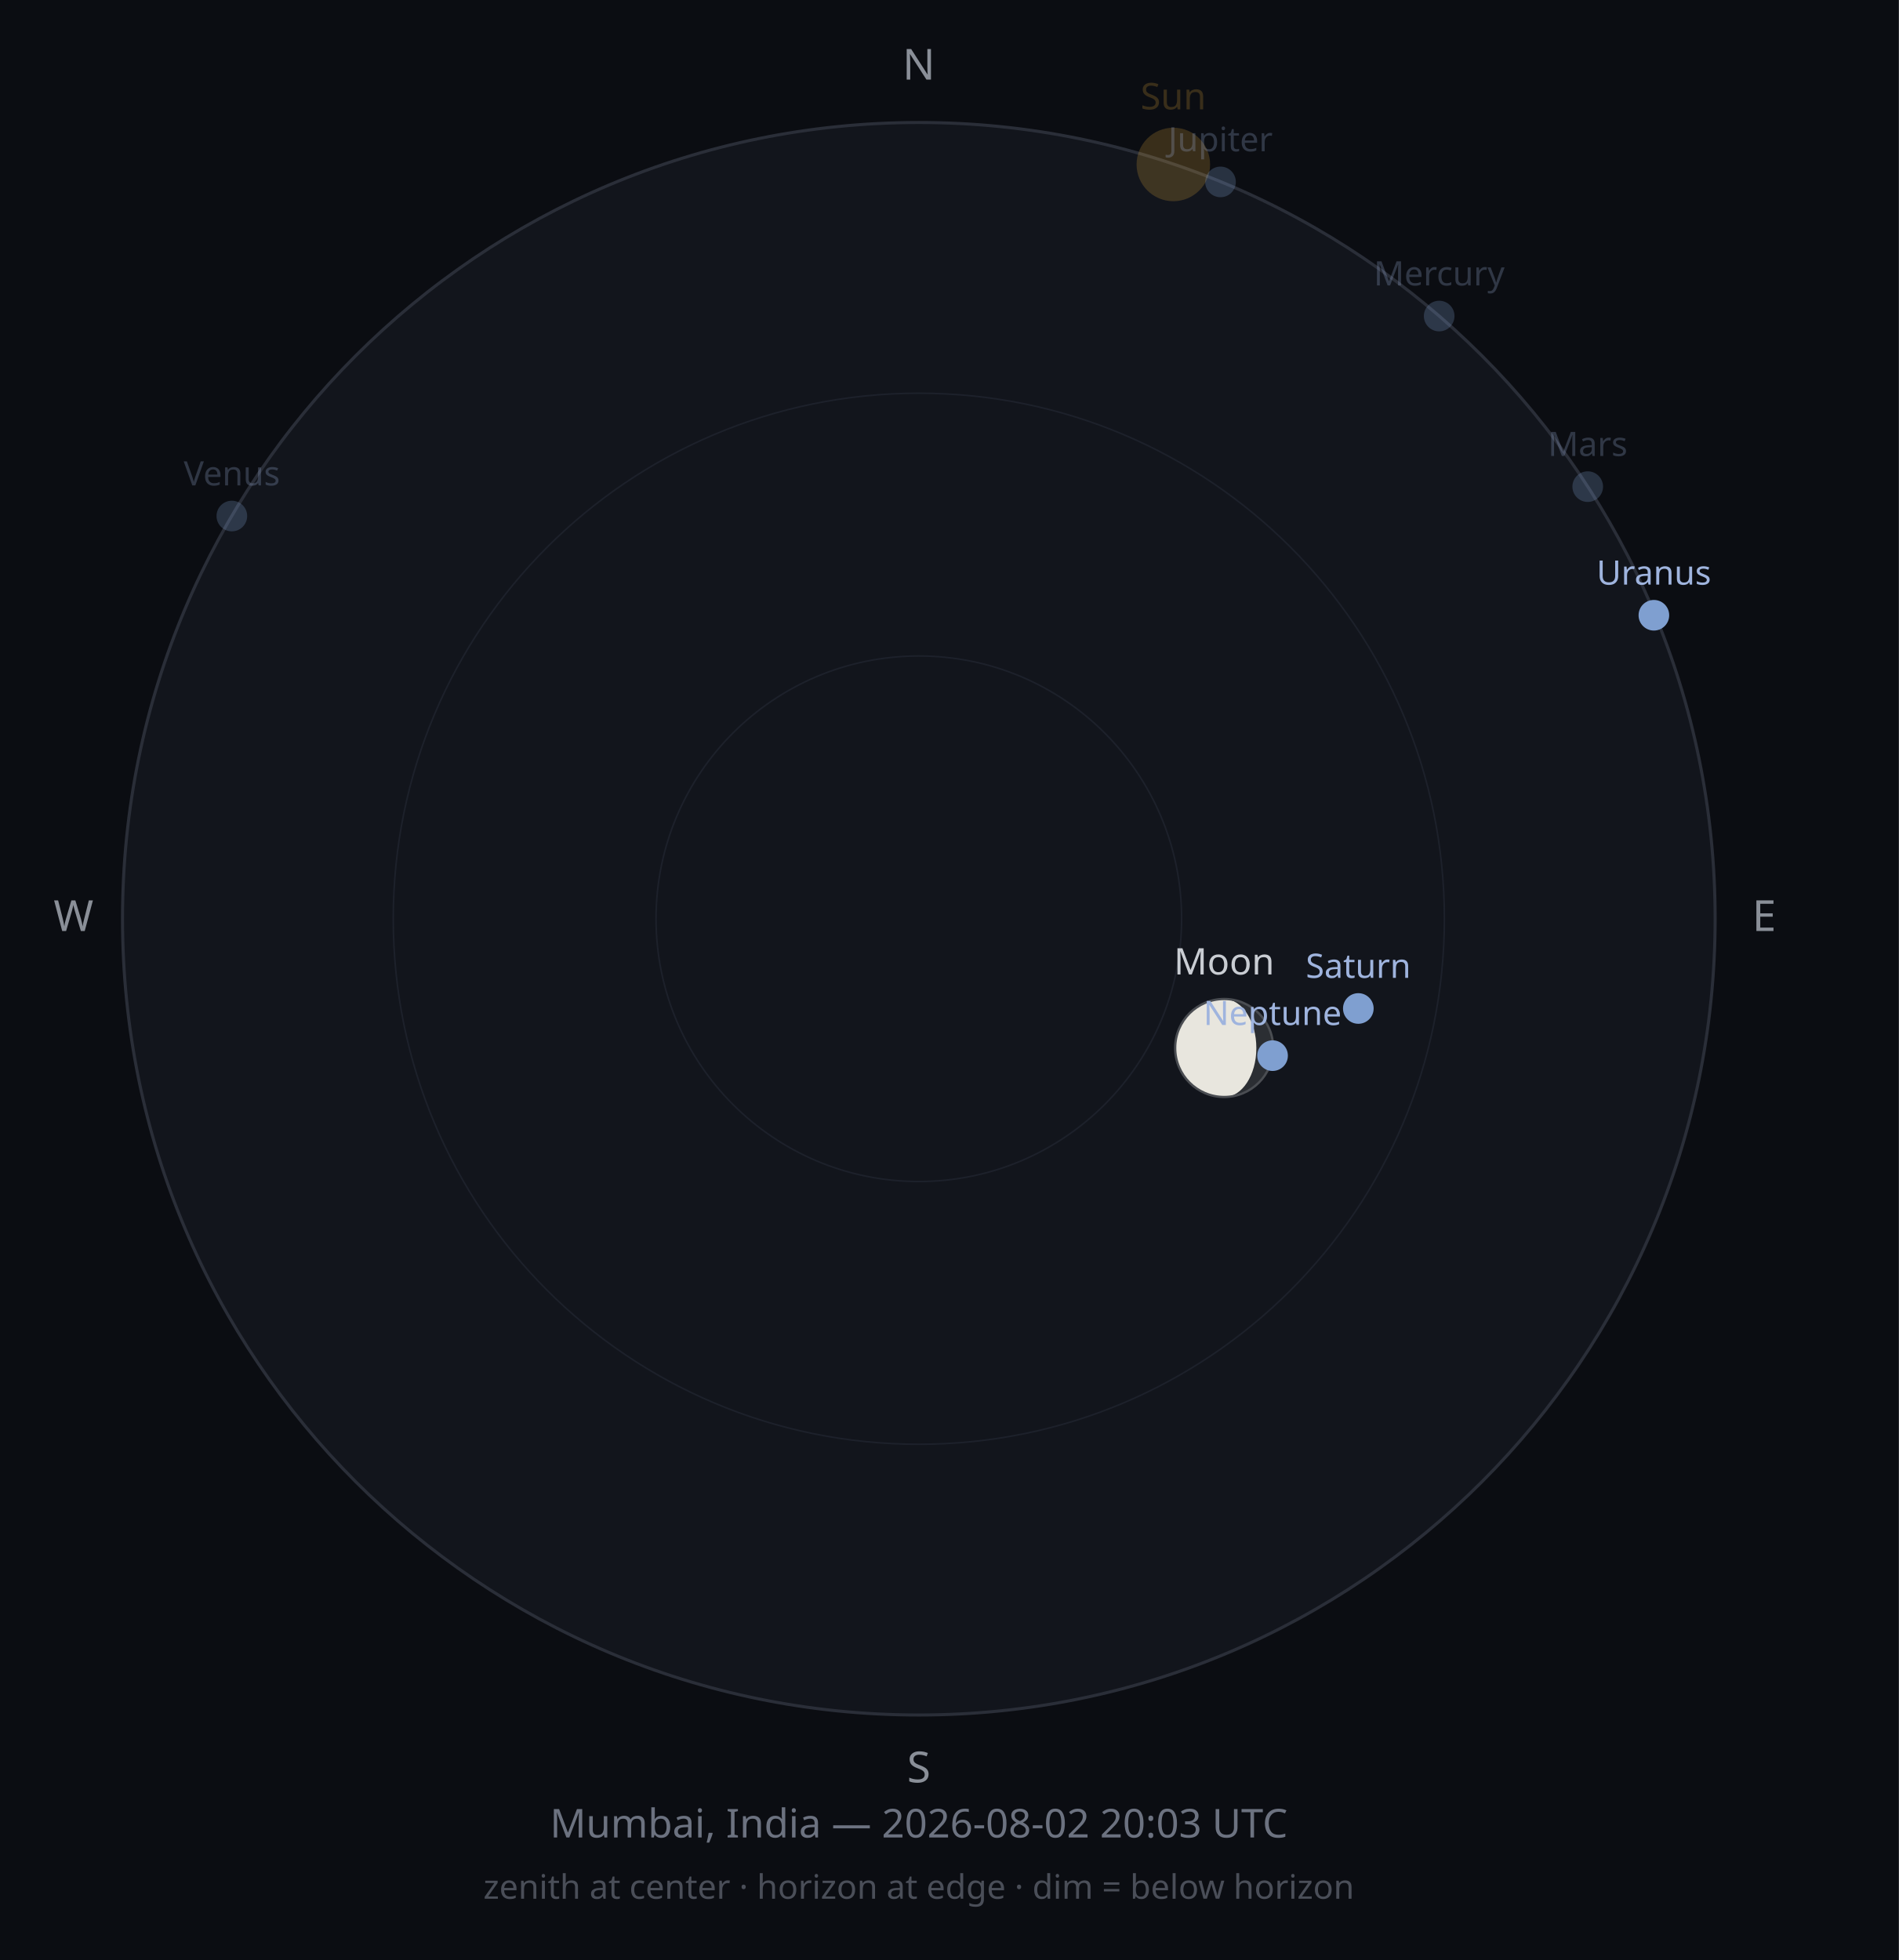
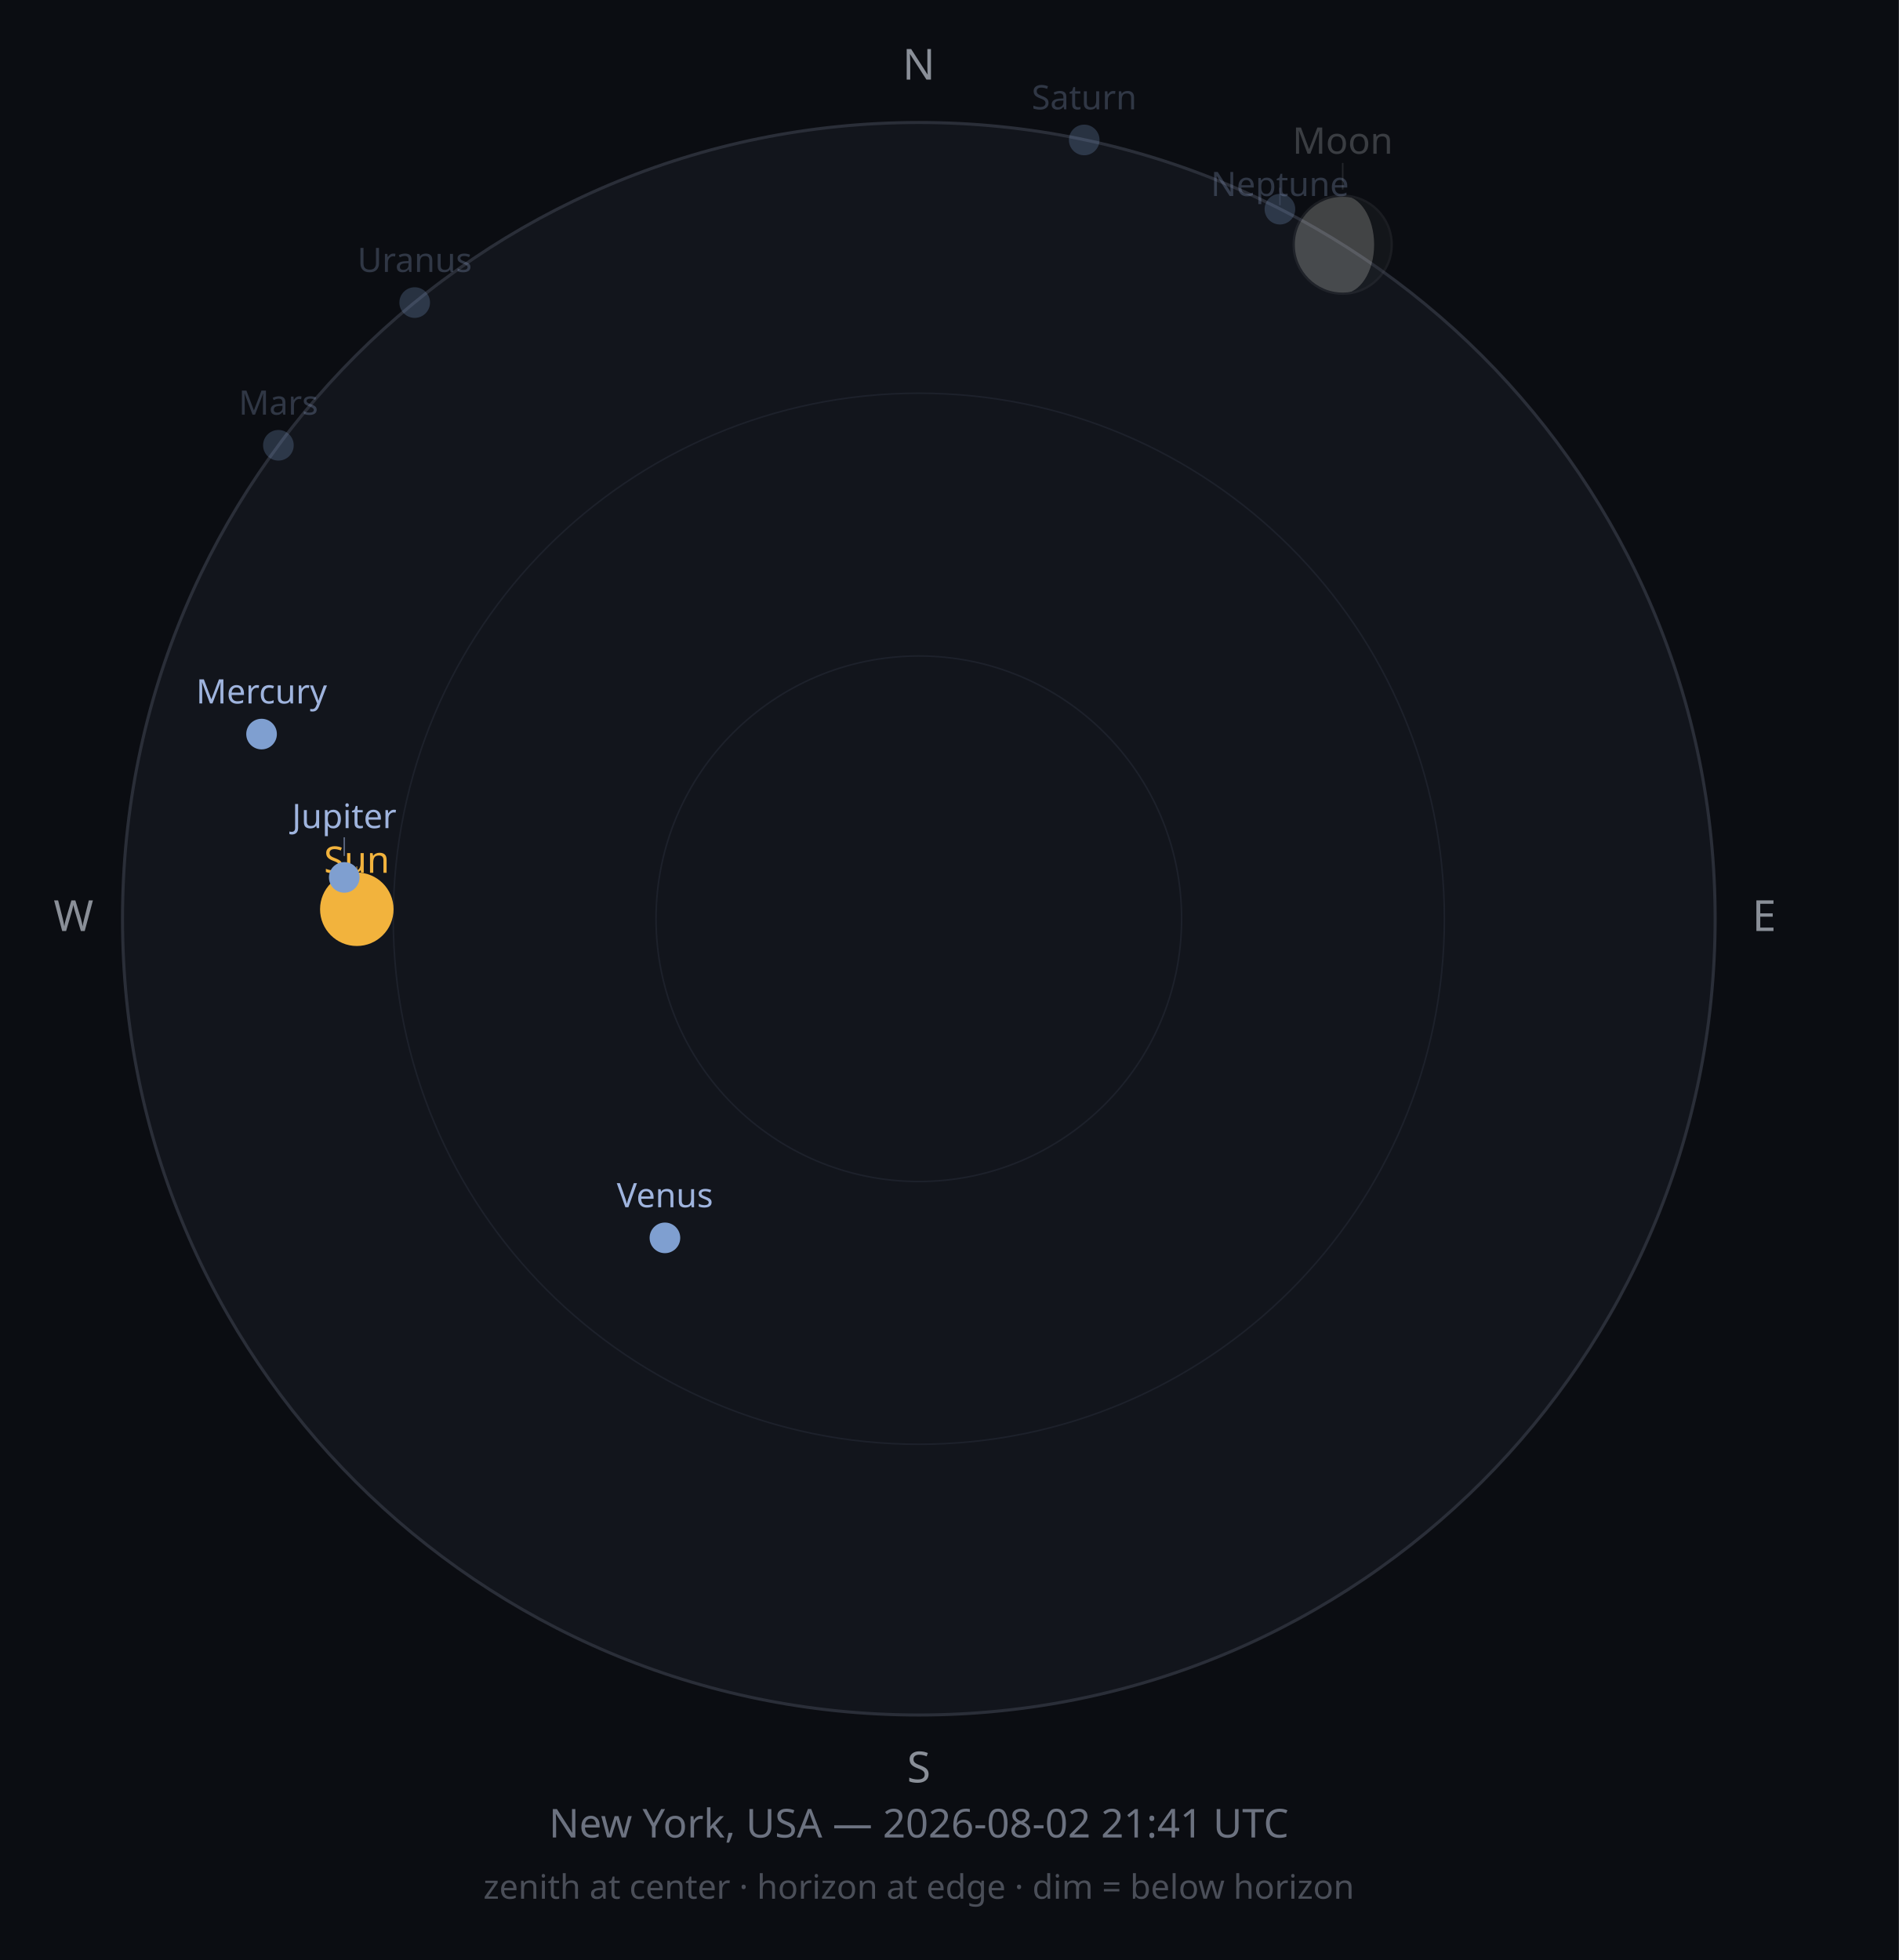
<svg xmlns="http://www.w3.org/2000/svg" width="620" height="640" viewBox="0 0 620 640">
  <rect width="620" height="640" fill="#0B0D12" />
  <circle cx="300" cy="300" r="260" fill="#12151C" stroke="#2A2E38" stroke-width="1" />
  <circle cx="300" cy="300" r="171.6" fill="none" stroke="#1D212B" stroke-width="0.5" />
  <circle cx="300" cy="300" r="85.8" fill="none" stroke="#1D212B" stroke-width="0.5" />
  <text x="300" y="26" font-size="14" fill="#8A8F98" text-anchor="middle" font-family="sans-serif">N</text>
  <text x="576" y="304" font-size="14" fill="#8A8F98" text-anchor="middle" font-family="sans-serif">E</text>
  <text x="300" y="582" font-size="14" fill="#8A8F98" text-anchor="middle" font-family="sans-serif">S</text>
  <text x="24" y="304" font-size="14" fill="#8A8F98" text-anchor="middle" font-family="sans-serif">W</text>
-   <circle cx="383.1" cy="53.7" r="12" fill="#F2B33D" opacity="0.2" />
-   <text x="383.1" y="35.7" font-size="12" fill="#F2B33D" opacity="0.2" text-anchor="middle" font-family="sans-serif">Sun</text>
-   <g opacity="1">
-     <circle cx="399.7" cy="342.2" r="16" fill="#2B2E33" />
-     <path d="M399.724,326.227 A16,16 0 0,0 399.724,358.227 A10.479,16 0 0,0 399.724,326.227 Z" fill="#E8E6DE" />
-     <circle cx="399.7" cy="342.2" r="16" fill="none" stroke="#4A4D52" stroke-width="0.75" />
+   <circle cx="116.5" cy="296.9" r="12" fill="#F2B33D" opacity="1" />
+   <line x1="116.5" y1="282.9" x2="116.5" y2="288.0" stroke="#F2B33D" stroke-width="0.5" opacity="0.50" />
+   <text x="116.5" y="285.0" font-size="12" fill="#F2B33D" opacity="1" text-anchor="middle" font-family="sans-serif">Sun</text>
+   <g opacity="0.25">
+     <circle cx="438.4" cy="79.9" r="16" fill="#2B2E33" />
+     <path d="M438.356,63.869 A16,16 0 0,0 438.356,95.869 A10.303,16 0 0,0 438.356,63.869 Z" fill="#E8E6DE" />
+     <circle cx="438.4" cy="79.9" r="16" fill="none" stroke="#4A4D52" stroke-width="0.75" />
  </g>
-   <text x="399.7" y="318.2" font-size="12" fill="#C9CDD3" opacity="1" text-anchor="middle" font-family="sans-serif">Moon</text>
-   <circle cx="469.9" cy="103.2" r="5" fill="#7F9FD0" opacity="0.25" />
-   <text x="469.9" y="93.2" font-size="11" fill="#9FB4DE" opacity="0.25" text-anchor="middle" font-family="sans-serif">Mercury</text>
-   <circle cx="75.7" cy="168.5" r="5" fill="#7F9FD0" opacity="0.25" />
-   <text x="75.7" y="158.5" font-size="11" fill="#9FB4DE" opacity="0.25" text-anchor="middle" font-family="sans-serif">Venus</text>
-   <circle cx="518.4" cy="158.9" r="5" fill="#7F9FD0" opacity="0.25" />
-   <text x="518.4" y="148.9" font-size="11" fill="#9FB4DE" opacity="0.25" text-anchor="middle" font-family="sans-serif">Mars</text>
-   <circle cx="398.5" cy="59.4" r="5" fill="#7F9FD0" opacity="0.25" />
-   <text x="398.5" y="49.4" font-size="11" fill="#9FB4DE" opacity="0.25" text-anchor="middle" font-family="sans-serif">Jupiter</text>
-   <circle cx="443.5" cy="329.3" r="5" fill="#7F9FD0" opacity="1" />
-   <text x="443.5" y="319.3" font-size="11" fill="#9FB4DE" opacity="1" text-anchor="middle" font-family="sans-serif">Saturn</text>
-   <circle cx="540.0" cy="200.9" r="5" fill="#7F9FD0" opacity="1" />
-   <text x="540.0" y="190.9" font-size="11" fill="#9FB4DE" opacity="1" text-anchor="middle" font-family="sans-serif">Uranus</text>
-   <circle cx="415.5" cy="344.7" r="5" fill="#7F9FD0" opacity="1" />
-   <text x="415.5" y="334.7" font-size="11" fill="#9FB4DE" opacity="1" text-anchor="middle" font-family="sans-serif">Neptune</text>
-   <text x="300" y="600" font-size="13" fill="#6C7280" text-anchor="middle" font-family="sans-serif">Mumbai, India — 2026-08-02 20:03 UTC</text>
+   <line x1="438.4" y1="61.9" x2="438.4" y2="53.2" stroke="#C9CDD3" stroke-width="0.5" opacity="0.13" />
+   <text x="438.4" y="50.2" font-size="12" fill="#C9CDD3" opacity="0.25" text-anchor="middle" font-family="sans-serif">Moon</text>
+   <circle cx="85.4" cy="239.7" r="5" fill="#7F9FD0" opacity="1" />
+   <text x="85.4" y="229.7" font-size="11" fill="#9FB4DE" opacity="1" text-anchor="middle" font-family="sans-serif">Mercury</text>
+   <circle cx="217.1" cy="404.2" r="5" fill="#7F9FD0" opacity="1" />
+   <text x="217.1" y="394.2" font-size="11" fill="#9FB4DE" opacity="1" text-anchor="middle" font-family="sans-serif">Venus</text>
+   <circle cx="90.9" cy="145.4" r="5" fill="#7F9FD0" opacity="0.25" />
+   <text x="90.9" y="135.4" font-size="11" fill="#9FB4DE" opacity="0.25" text-anchor="middle" font-family="sans-serif">Mars</text>
+   <circle cx="112.4" cy="286.5" r="5" fill="#7F9FD0" opacity="1" />
+   <line x1="112.4" y1="279.5" x2="112.4" y2="273.4" stroke="#9FB4DE" stroke-width="0.5" opacity="0.50" />
+   <text x="112.4" y="270.4" font-size="11" fill="#9FB4DE" opacity="1" text-anchor="middle" font-family="sans-serif">Jupiter</text>
+   <circle cx="354.0" cy="45.7" r="5" fill="#7F9FD0" opacity="0.25" />
+   <text x="354.0" y="35.7" font-size="11" fill="#9FB4DE" opacity="0.25" text-anchor="middle" font-family="sans-serif">Saturn</text>
+   <circle cx="135.4" cy="98.8" r="5" fill="#7F9FD0" opacity="0.25" />
+   <text x="135.4" y="88.8" font-size="11" fill="#9FB4DE" opacity="0.25" text-anchor="middle" font-family="sans-serif">Uranus</text>
+   <circle cx="417.9" cy="68.3" r="5" fill="#7F9FD0" opacity="0.25" />
+   <line x1="417.9" y1="61.3" x2="417.9" y2="67.0" stroke="#9FB4DE" stroke-width="0.5" opacity="0.13" />
+   <text x="417.9" y="64.0" font-size="11" fill="#9FB4DE" opacity="0.25" text-anchor="middle" font-family="sans-serif">Neptune</text>
+   <text x="300" y="600" font-size="13" fill="#6C7280" text-anchor="middle" font-family="sans-serif">New York, USA — 2026-08-02 21:41 UTC</text>
  <text x="300" y="620" font-size="11" fill="#4A4E58" text-anchor="middle" font-family="sans-serif">zenith at center · horizon at edge · dim = below horizon</text>
</svg>
